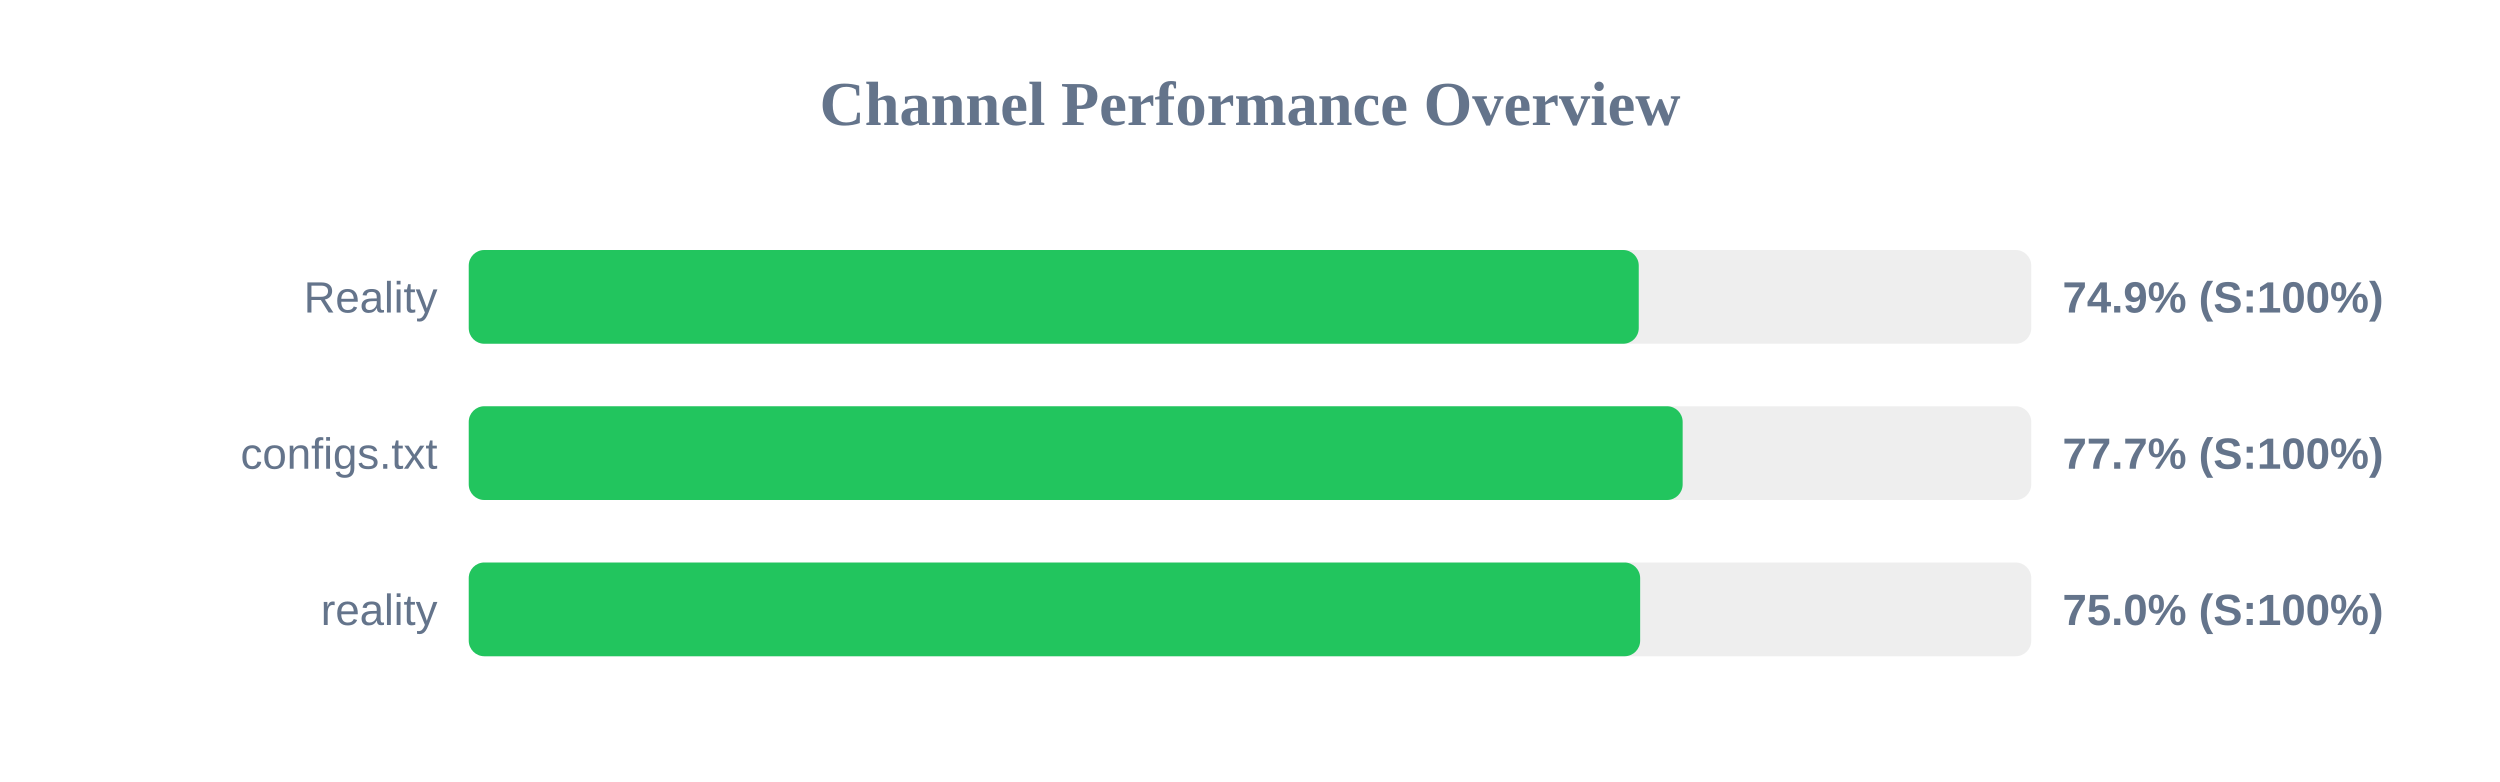
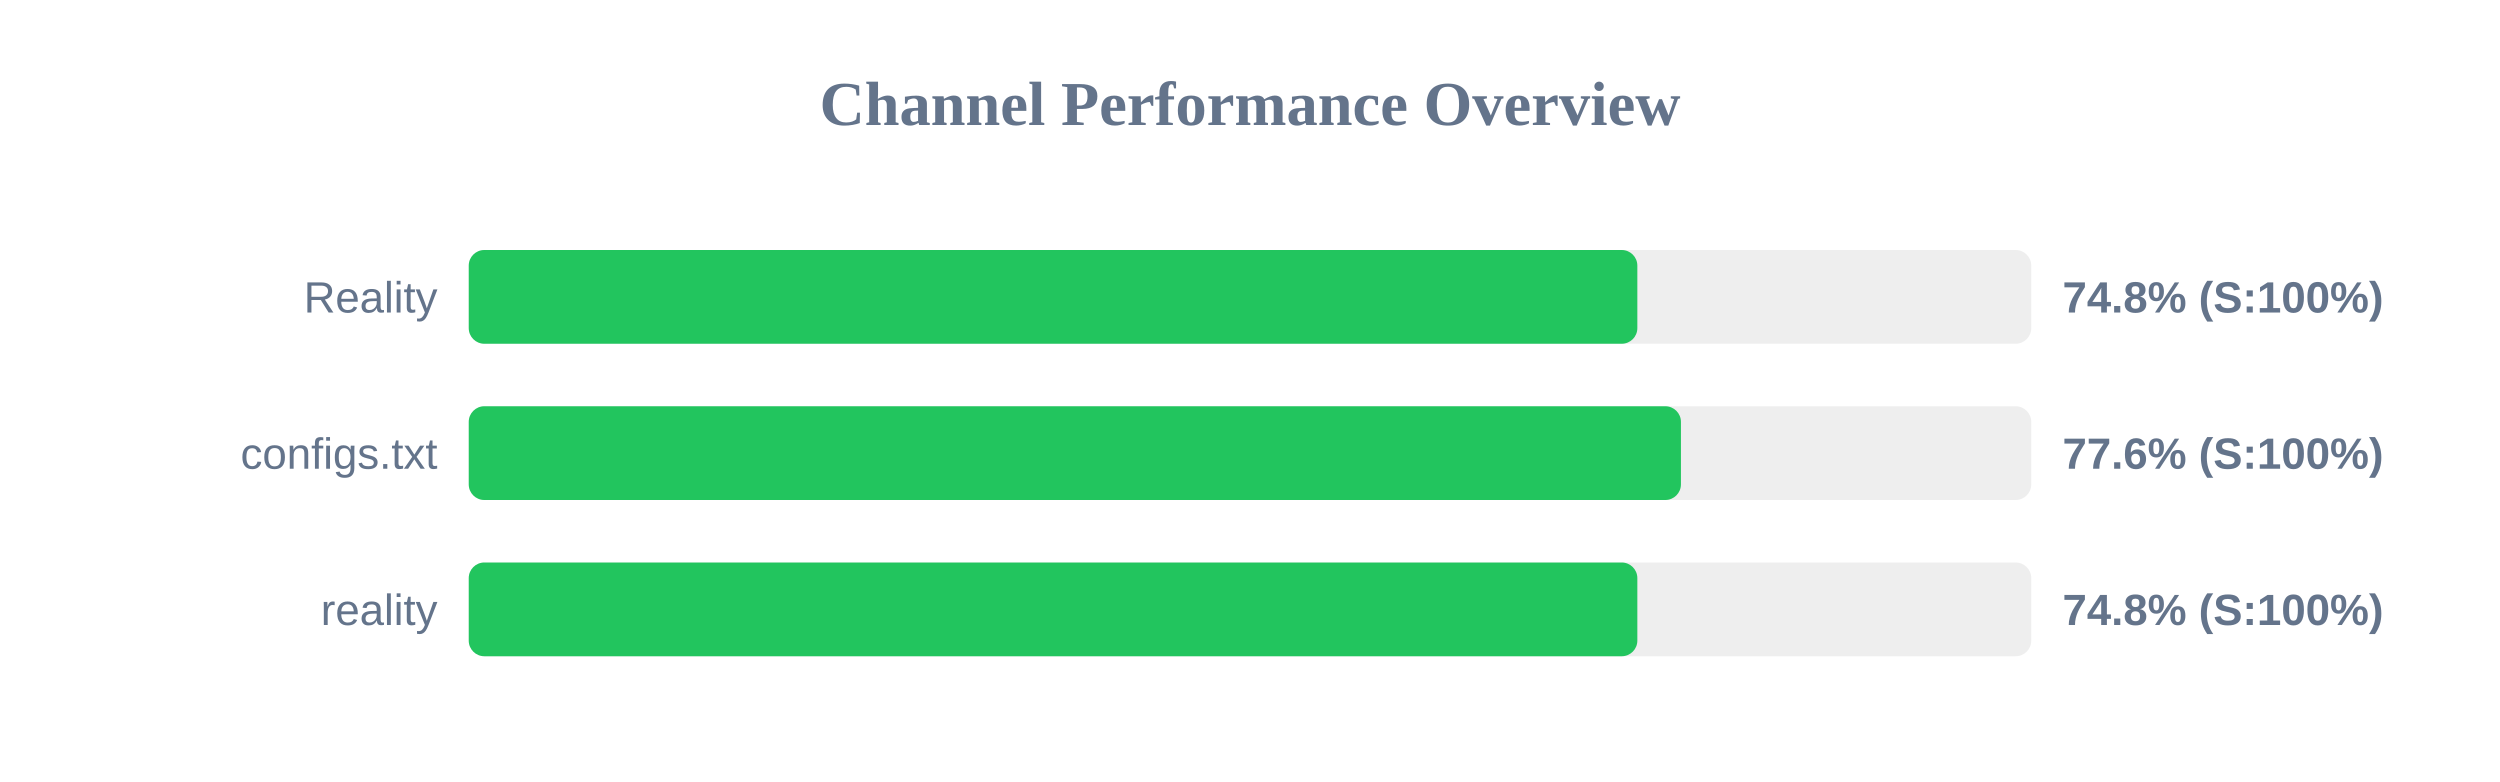
<svg xmlns="http://www.w3.org/2000/svg" width="800" height="250" version="1.1">
  <style>
        .row { font: 14px Arial; fill: #64748b; }
        .score { font: bold 14px Arial; fill: #64748b; }
    </style>
  <text x="400" y="40" text-anchor="middle" font-size="20px" font-weight="bold" fill="#64748b">Channel Performance Overview</text>
  <rect x="150" y="80" width="500" height="30" fill="#eee" rx="5" />
-   <rect x="150" y="80" width="374.4" height="30" fill="#22c55e" rx="5" />
+   <rect x="150" y="80" width="373.95" height="30" fill="#22c55e" rx="5" />
  <text x="140" y="100" text-anchor="end" class="row">Reality</text>
-   <text x="660" y="100" text-anchor="start" class="score">74.9% (S:100%)</text>
+   <text x="660" y="100" text-anchor="start" class="score">74.8% (S:100%)</text>
  <rect x="150" y="130" width="500" height="30" fill="#eee" rx="5" />
-   <rect x="150" y="130" width="388.45" height="30" fill="#22c55e" rx="5" />
+   <rect x="150" y="130" width="387.9" height="30" fill="#22c55e" rx="5" />
  <text x="140" y="150" text-anchor="end" class="row">configs.txt</text>
-   <text x="660" y="150" text-anchor="start" class="score">77.7% (S:100%)</text>
+   <text x="660" y="150" text-anchor="start" class="score">77.6% (S:100%)</text>
  <rect x="150" y="180" width="500" height="30" fill="#eee" rx="5" />
-   <rect x="150" y="180" width="374.85" height="30" fill="#22c55e" rx="5" />
+   <rect x="150" y="180" width="373.95" height="30" fill="#22c55e" rx="5" />
  <text x="140" y="200" text-anchor="end" class="row">reality</text>
-   <text x="660" y="200" text-anchor="start" class="score">75.0% (S:100%)</text>
+   <text x="660" y="200" text-anchor="start" class="score">74.8% (S:100%)</text>
</svg>
